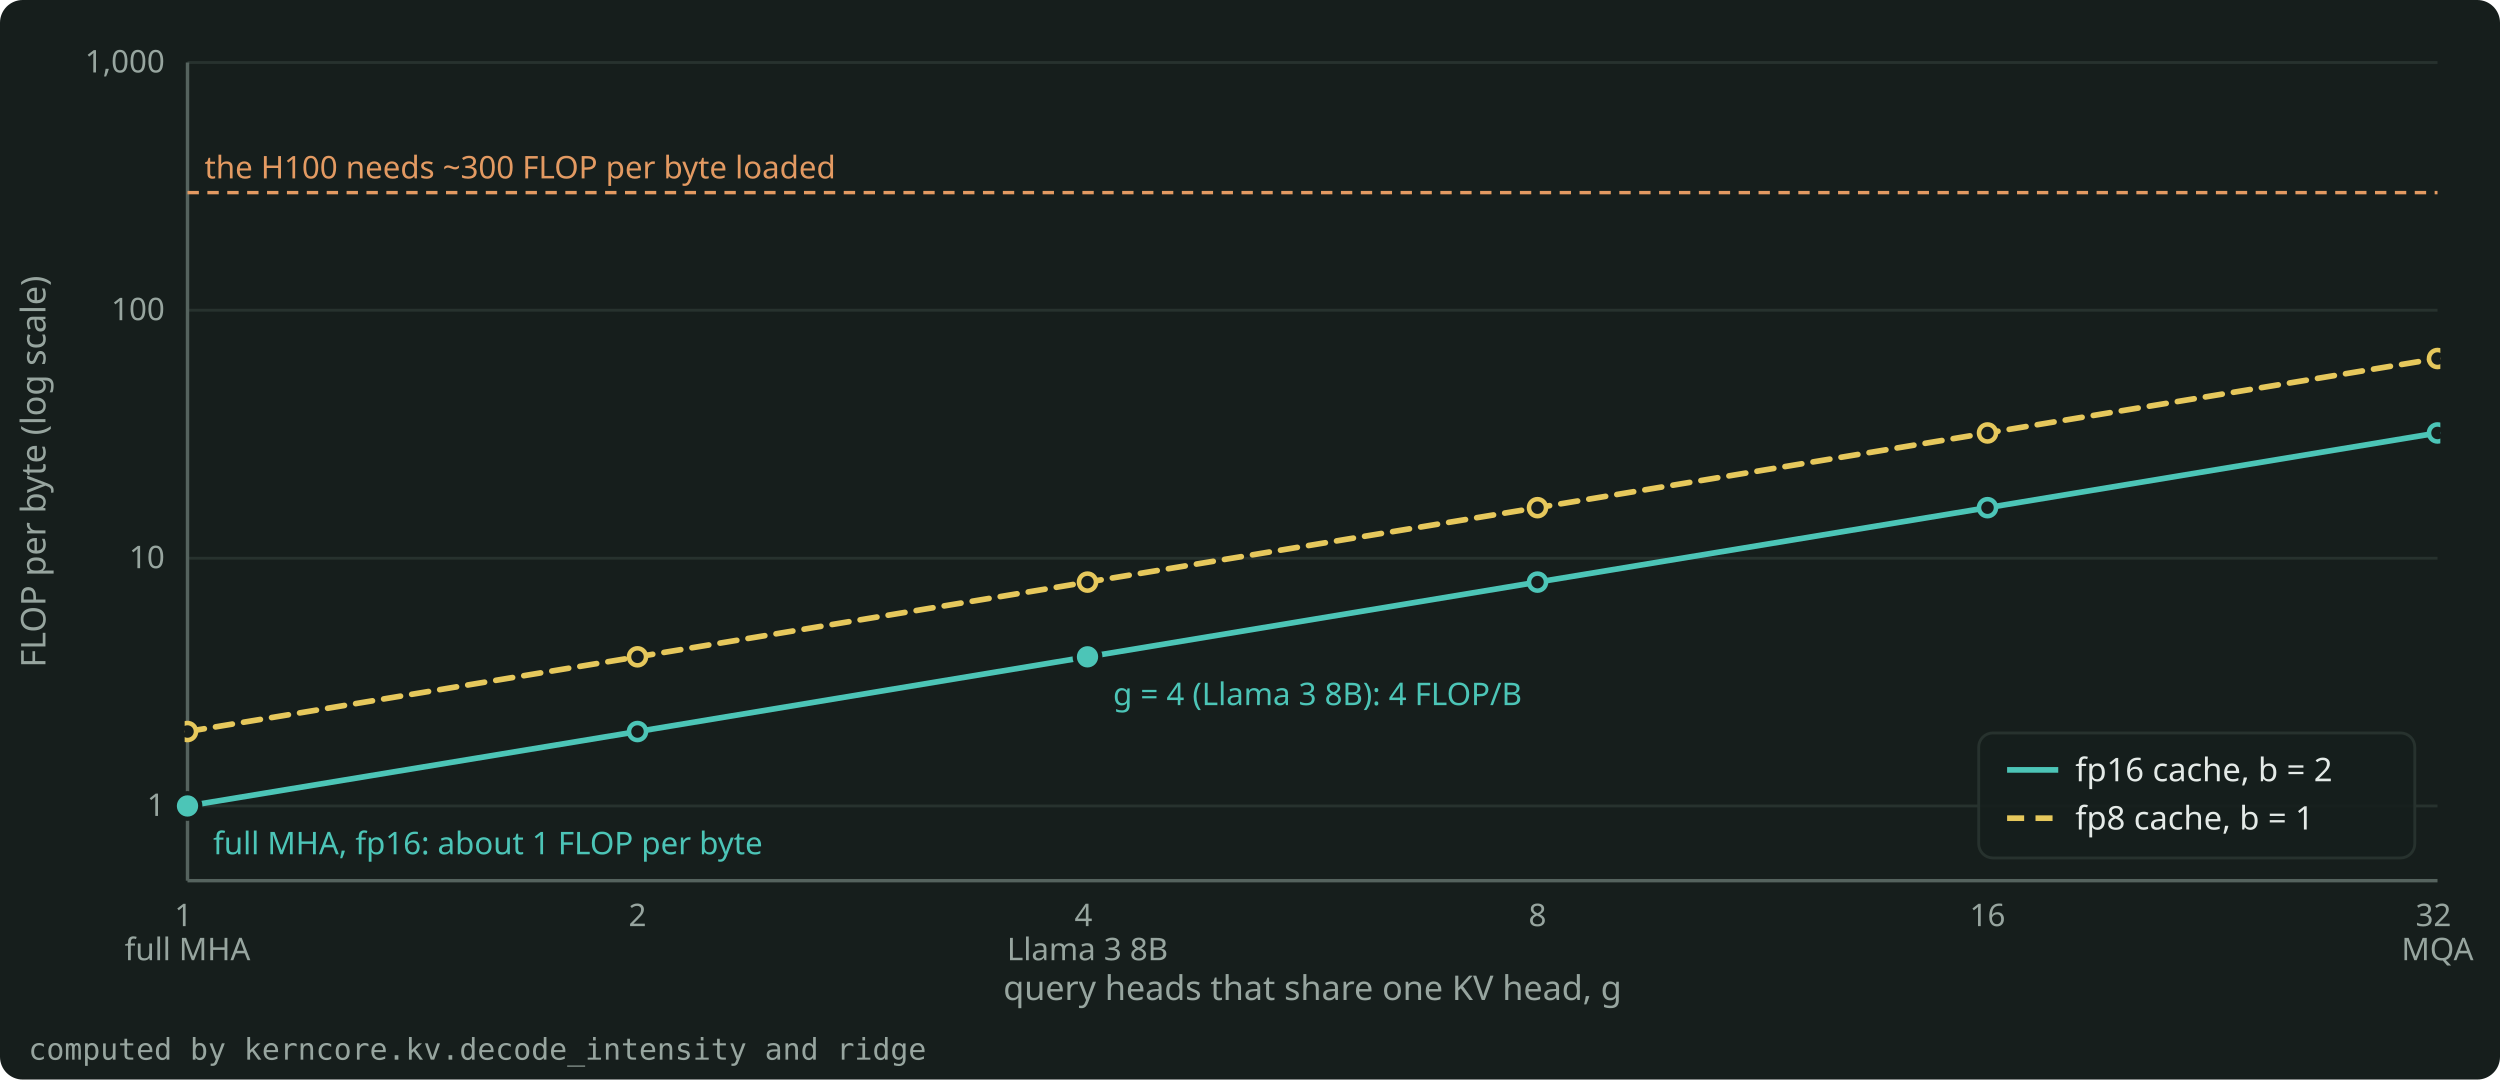
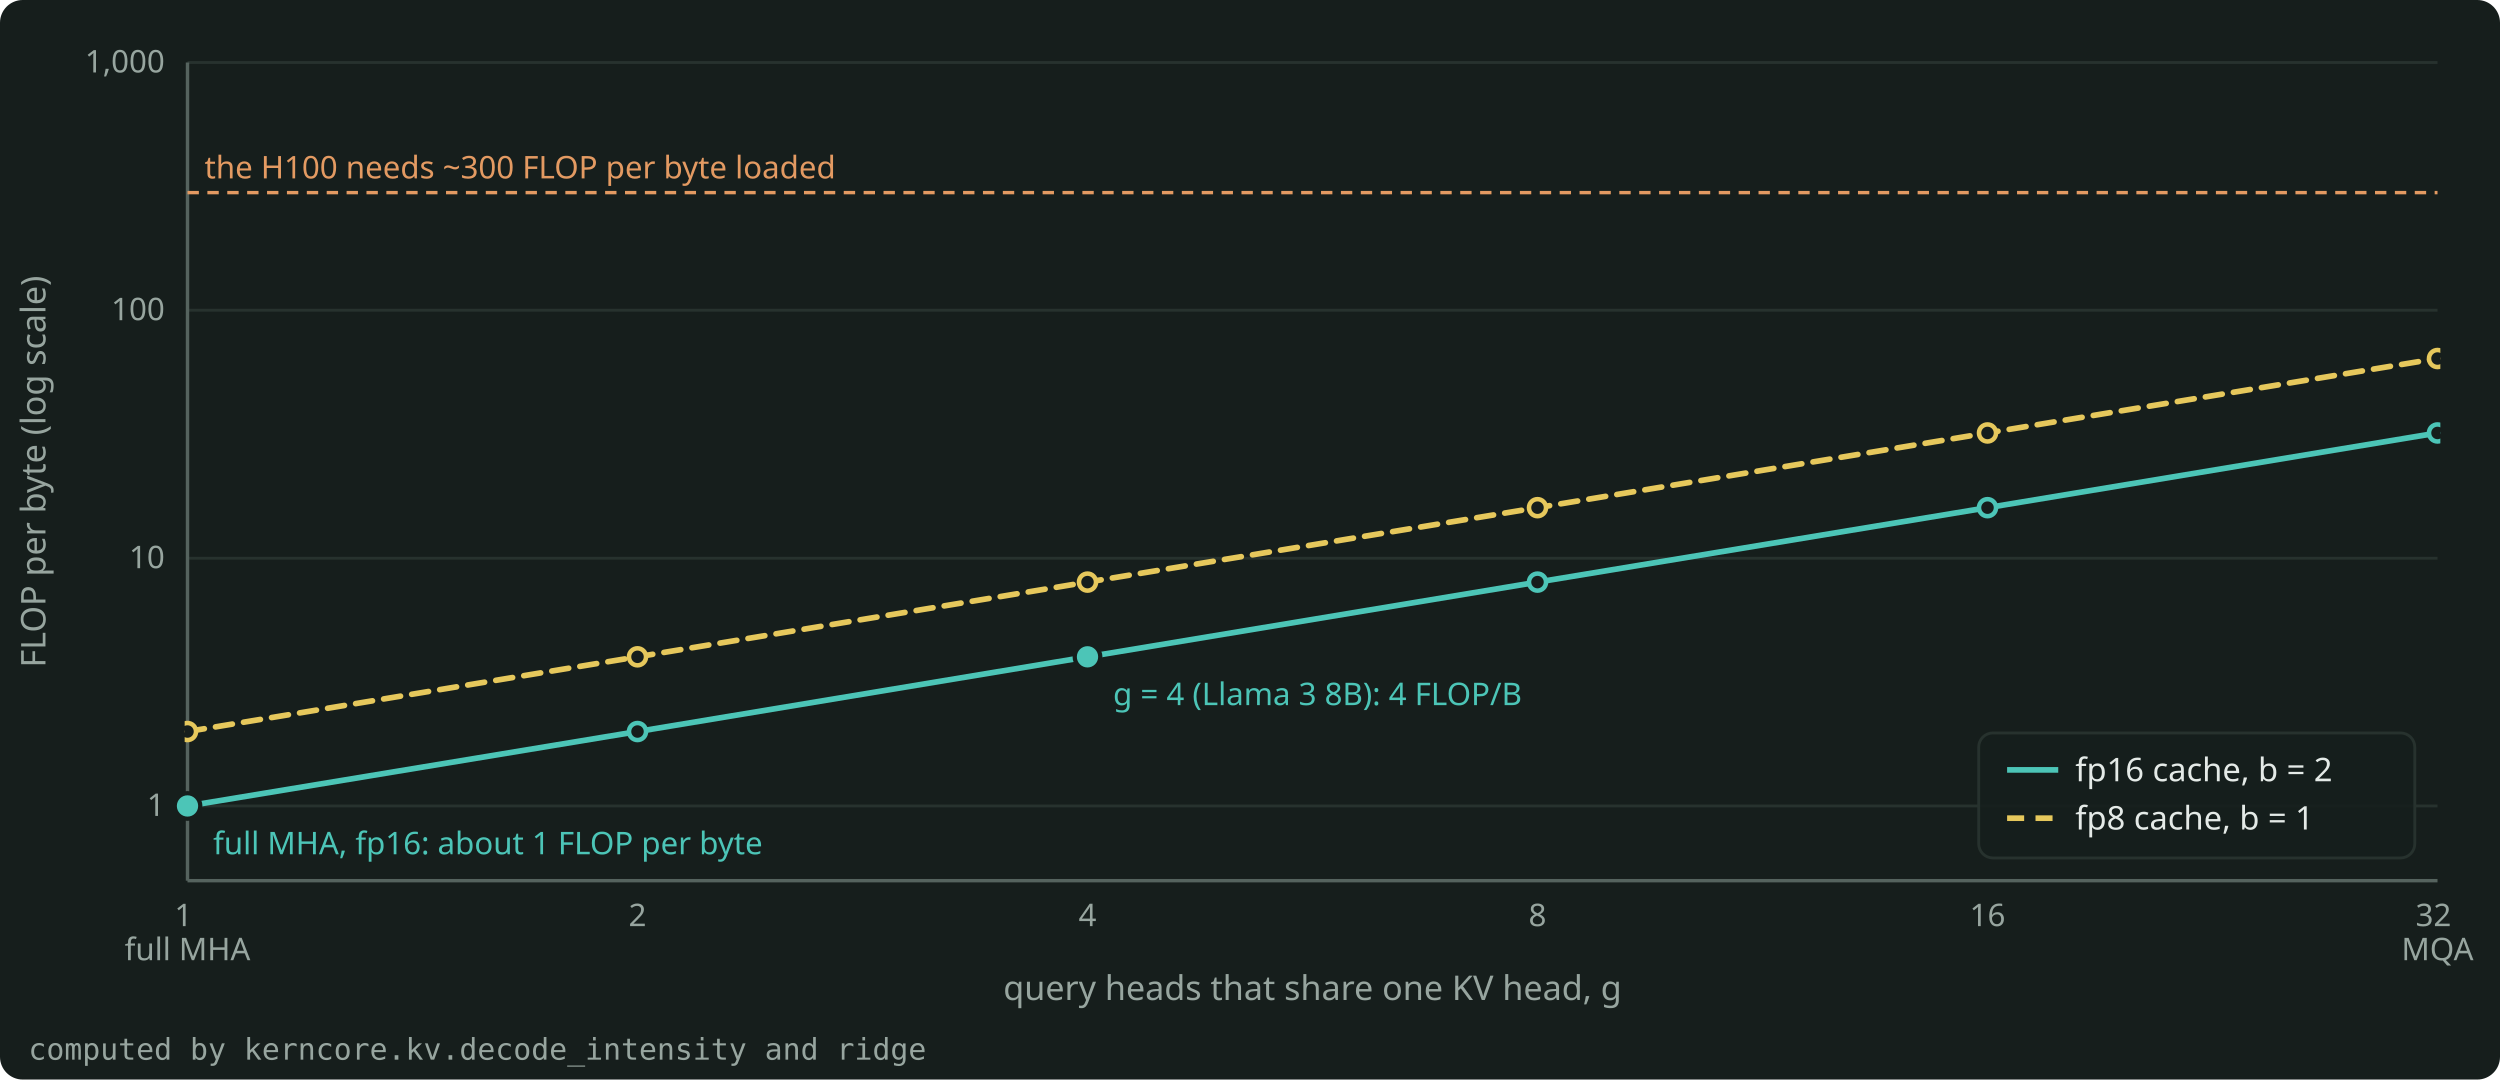
<svg xmlns="http://www.w3.org/2000/svg" width="880" height="380" viewBox="0 0 880 380" role="img" aria-label="Decode attention does 2g/b FLOP per byte: 1 for full MHA and 4 for Llama 3 8B in fp16, against the ~300 that the H100 needs." style="color: #E4EAE7">
  <rect x="0" y="0" width="880" height="380" rx="8" fill="#161E1C" />
  <g font-family="Bricolage Grotesque, system-ui, sans-serif" font-size="12" fill="currentColor">
    <g stroke="#27322E" stroke-width="1">
      <line x1="66.0" y1="283.7" x2="858.0" y2="283.7" />
      <line x1="66.0" y1="196.5" x2="858.0" y2="196.5" />
      <line x1="66.0" y1="109.2" x2="858.0" y2="109.2" />
      <line x1="66.0" y1="22.0" x2="858.0" y2="22.0" />
    </g>
    <g stroke="#55635E" stroke-width="1.2">
      <line x1="66.0" y1="310.0" x2="858.0" y2="310.0" />
      <line x1="66.0" y1="310.0" x2="66.0" y2="22.0" />
    </g>
    <g font-size="11" fill="#97A59F">
      <text x="58.0" y="287.2" text-anchor="end">1</text>
      <text x="58.0" y="200.0" text-anchor="end">10</text>
      <text x="58.0" y="112.7" text-anchor="end">100</text>
      <text x="58.0" y="25.5" text-anchor="end">1,000</text>
      <text x="66.0" y="326.0" text-anchor="middle">
        <tspan x="66.0" dy="0">1</tspan>
        <tspan x="66.0" dy="12">full MHA</tspan>
      </text>
      <text x="224.4" y="326.0" text-anchor="middle">2</text>
-       <text x="382.8" y="326.0" text-anchor="middle">
-         <tspan x="382.8" dy="0">4</tspan>
-         <tspan x="382.8" dy="12">Llama 3 8B</tspan>
-       </text>
+       <text x="382.8" y="326.0" text-anchor="middle">4</text>
      <text x="541.2" y="326.0" text-anchor="middle">8</text>
      <text x="699.6" y="326.0" text-anchor="middle">16</text>
      <text x="858.0" y="326.0" text-anchor="middle">
        <tspan x="858.0" dy="0">32</tspan>
        <tspan x="858.0" dy="12">MQA</tspan>
      </text>
    </g>
    <text x="462.0" y="352.0" text-anchor="middle" fill="#97A59F">query heads that share one KV head, g</text>
    <text x="16" y="166.0" text-anchor="middle" fill="#97A59F" transform="rotate(-90 16 166.0)">FLOP per byte (log scale)</text>
    <clipPath id="plot">
      <rect x="65.0" y="16.0" width="794.0" height="295.0" />
    </clipPath>
    <g clip-path="url(#plot)">
      <path d="M66.0 283.7 L224.4 257.5 L382.8 231.2 L541.2 204.9 L699.6 178.7 L858.0 152.4" fill="none" stroke="#4CC5B7" stroke-width="2" stroke-linejoin="round" stroke-linecap="round" />
      <circle cx="66.0" cy="283.7" r="3" fill="#161E1C" stroke="#4CC5B7" stroke-width="1.6" />
      <circle cx="224.4" cy="257.5" r="3" fill="#161E1C" stroke="#4CC5B7" stroke-width="1.6" />
      <circle cx="382.8" cy="231.2" r="3" fill="#161E1C" stroke="#4CC5B7" stroke-width="1.6" />
      <circle cx="541.2" cy="204.9" r="3" fill="#161E1C" stroke="#4CC5B7" stroke-width="1.6" />
      <circle cx="699.6" cy="178.7" r="3" fill="#161E1C" stroke="#4CC5B7" stroke-width="1.6" />
      <circle cx="858.0" cy="152.4" r="3" fill="#161E1C" stroke="#4CC5B7" stroke-width="1.6" />
      <path d="M66.0 257.5 L224.4 231.2 L382.8 204.9 L541.2 178.7 L699.6 152.4 L858.0 126.2" fill="none" stroke="#E6C85C" stroke-width="2" stroke-linejoin="round" stroke-linecap="round" stroke-dasharray="6 4" />
      <circle cx="66.0" cy="257.5" r="3" fill="#161E1C" stroke="#E6C85C" stroke-width="1.6" />
      <circle cx="224.4" cy="231.2" r="3" fill="#161E1C" stroke="#E6C85C" stroke-width="1.6" />
      <circle cx="382.8" cy="204.9" r="3" fill="#161E1C" stroke="#E6C85C" stroke-width="1.6" />
      <circle cx="541.2" cy="178.7" r="3" fill="#161E1C" stroke="#E6C85C" stroke-width="1.6" />
      <circle cx="699.6" cy="152.4" r="3" fill="#161E1C" stroke="#E6C85C" stroke-width="1.6" />
      <circle cx="858.0" cy="126.2" r="3" fill="#161E1C" stroke="#E6C85C" stroke-width="1.6" />
    </g>
    <line x1="66.0" y1="67.8" x2="858.0" y2="67.8" stroke="#E39A62" stroke-width="1.2" stroke-dasharray="4 3" />
    <text x="72.0" y="62.8" text-anchor="start" font-size="11" fill="#E39A62">the H100 needs ~300 FLOP per byte loaded</text>
    <circle cx="66.0" cy="283.7" r="4.5" fill="#4CC5B7" stroke="#161E1C" stroke-width="1.5" />
    <text x="75.0" y="300.7" text-anchor="start" font-size="11" fill="#4CC5B7">full MHA, fp16: about 1 FLOP per byte</text>
    <circle cx="382.8" cy="231.2" r="4.5" fill="#4CC5B7" stroke="#161E1C" stroke-width="1.5" />
    <text x="391.8" y="248.2" text-anchor="start" font-size="11" fill="#4CC5B7">g = 4 (Llama 3 8B): 4 FLOP/B</text>
    <g font-size="11.5">
      <rect x="696.5" y="258.0" width="153.5" height="44.0" rx="5" fill="#161E1C" fill-opacity="0.9" stroke="#27322E" />
      <line x1="706.5" y1="271.0" x2="724.5" y2="271.0" stroke="#4CC5B7" stroke-width="2" />
      <text x="730.5" y="275.0" fill="currentColor">fp16 cache, b = 2</text>
      <line x1="706.5" y1="288.0" x2="724.5" y2="288.0" stroke="#E6C85C" stroke-width="2" stroke-dasharray="6 4" />
      <text x="730.5" y="292.0" fill="currentColor">fp8 cache, b = 1</text>
    </g>
    <text x="10" y="373.0" font-size="10.5" fill="#97A59F" font-family="JetBrains Mono, monospace">computed by kerncore.kv.decode_intensity and ridge</text>
  </g>
</svg>
